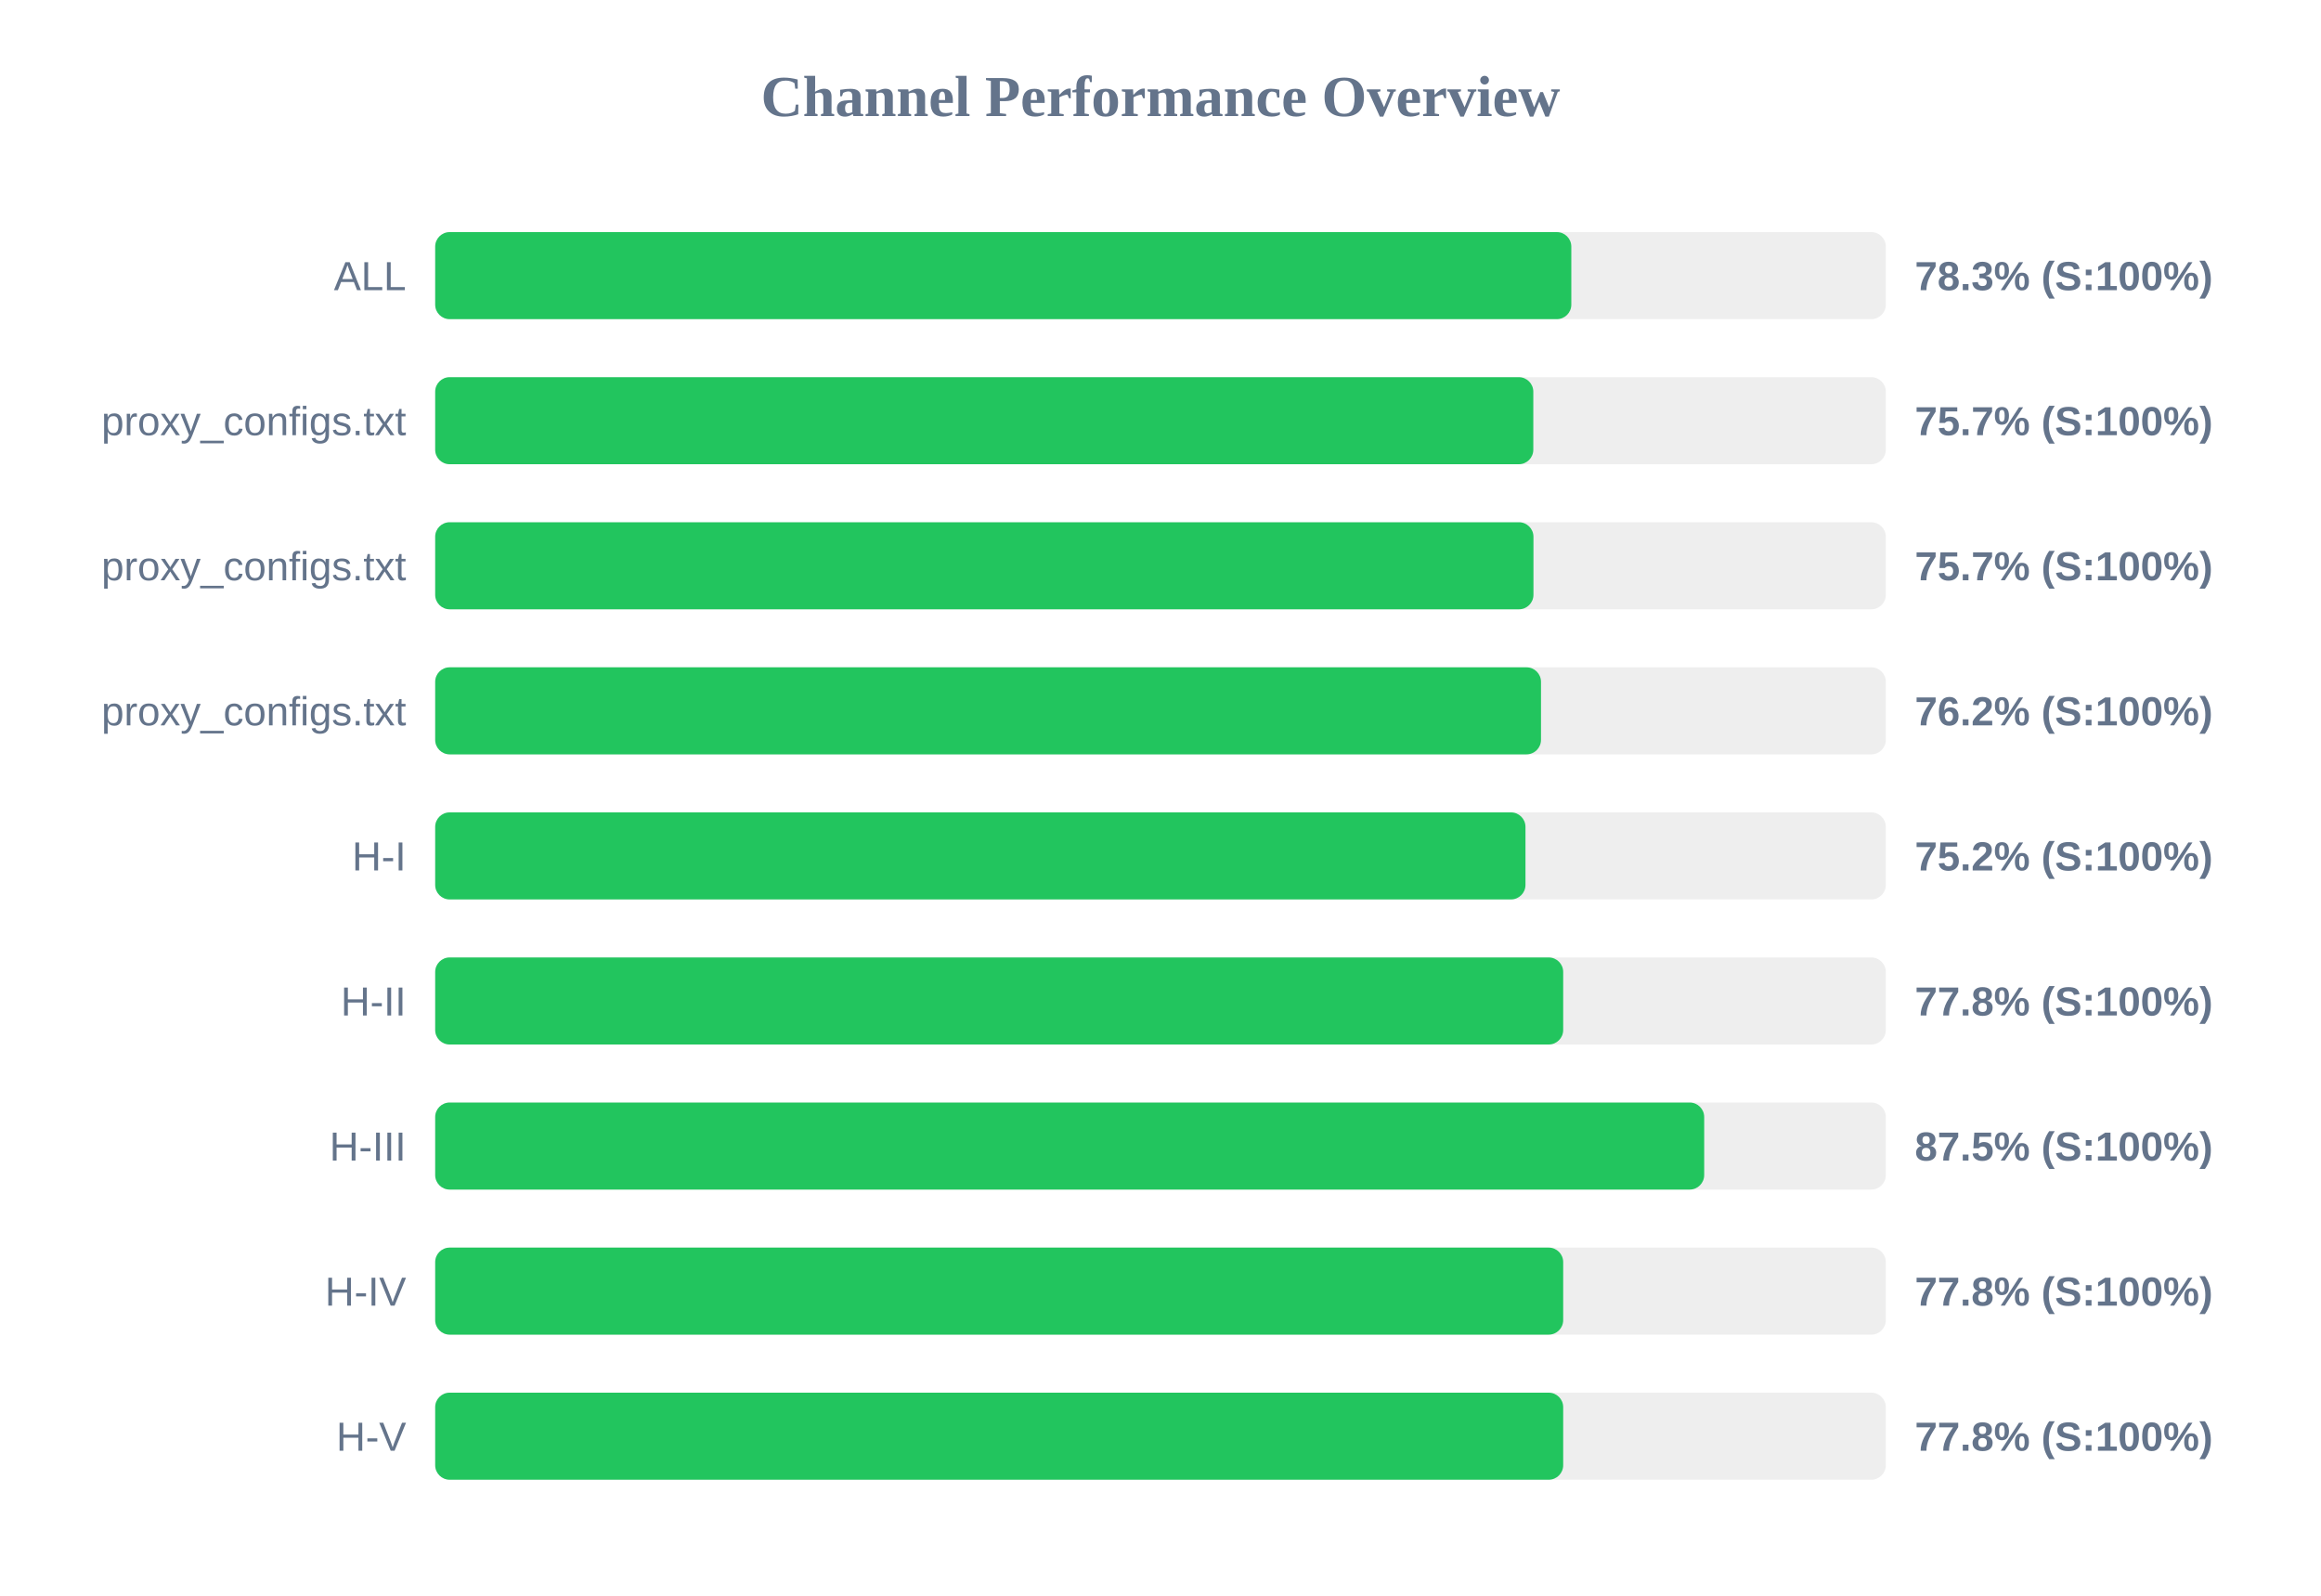
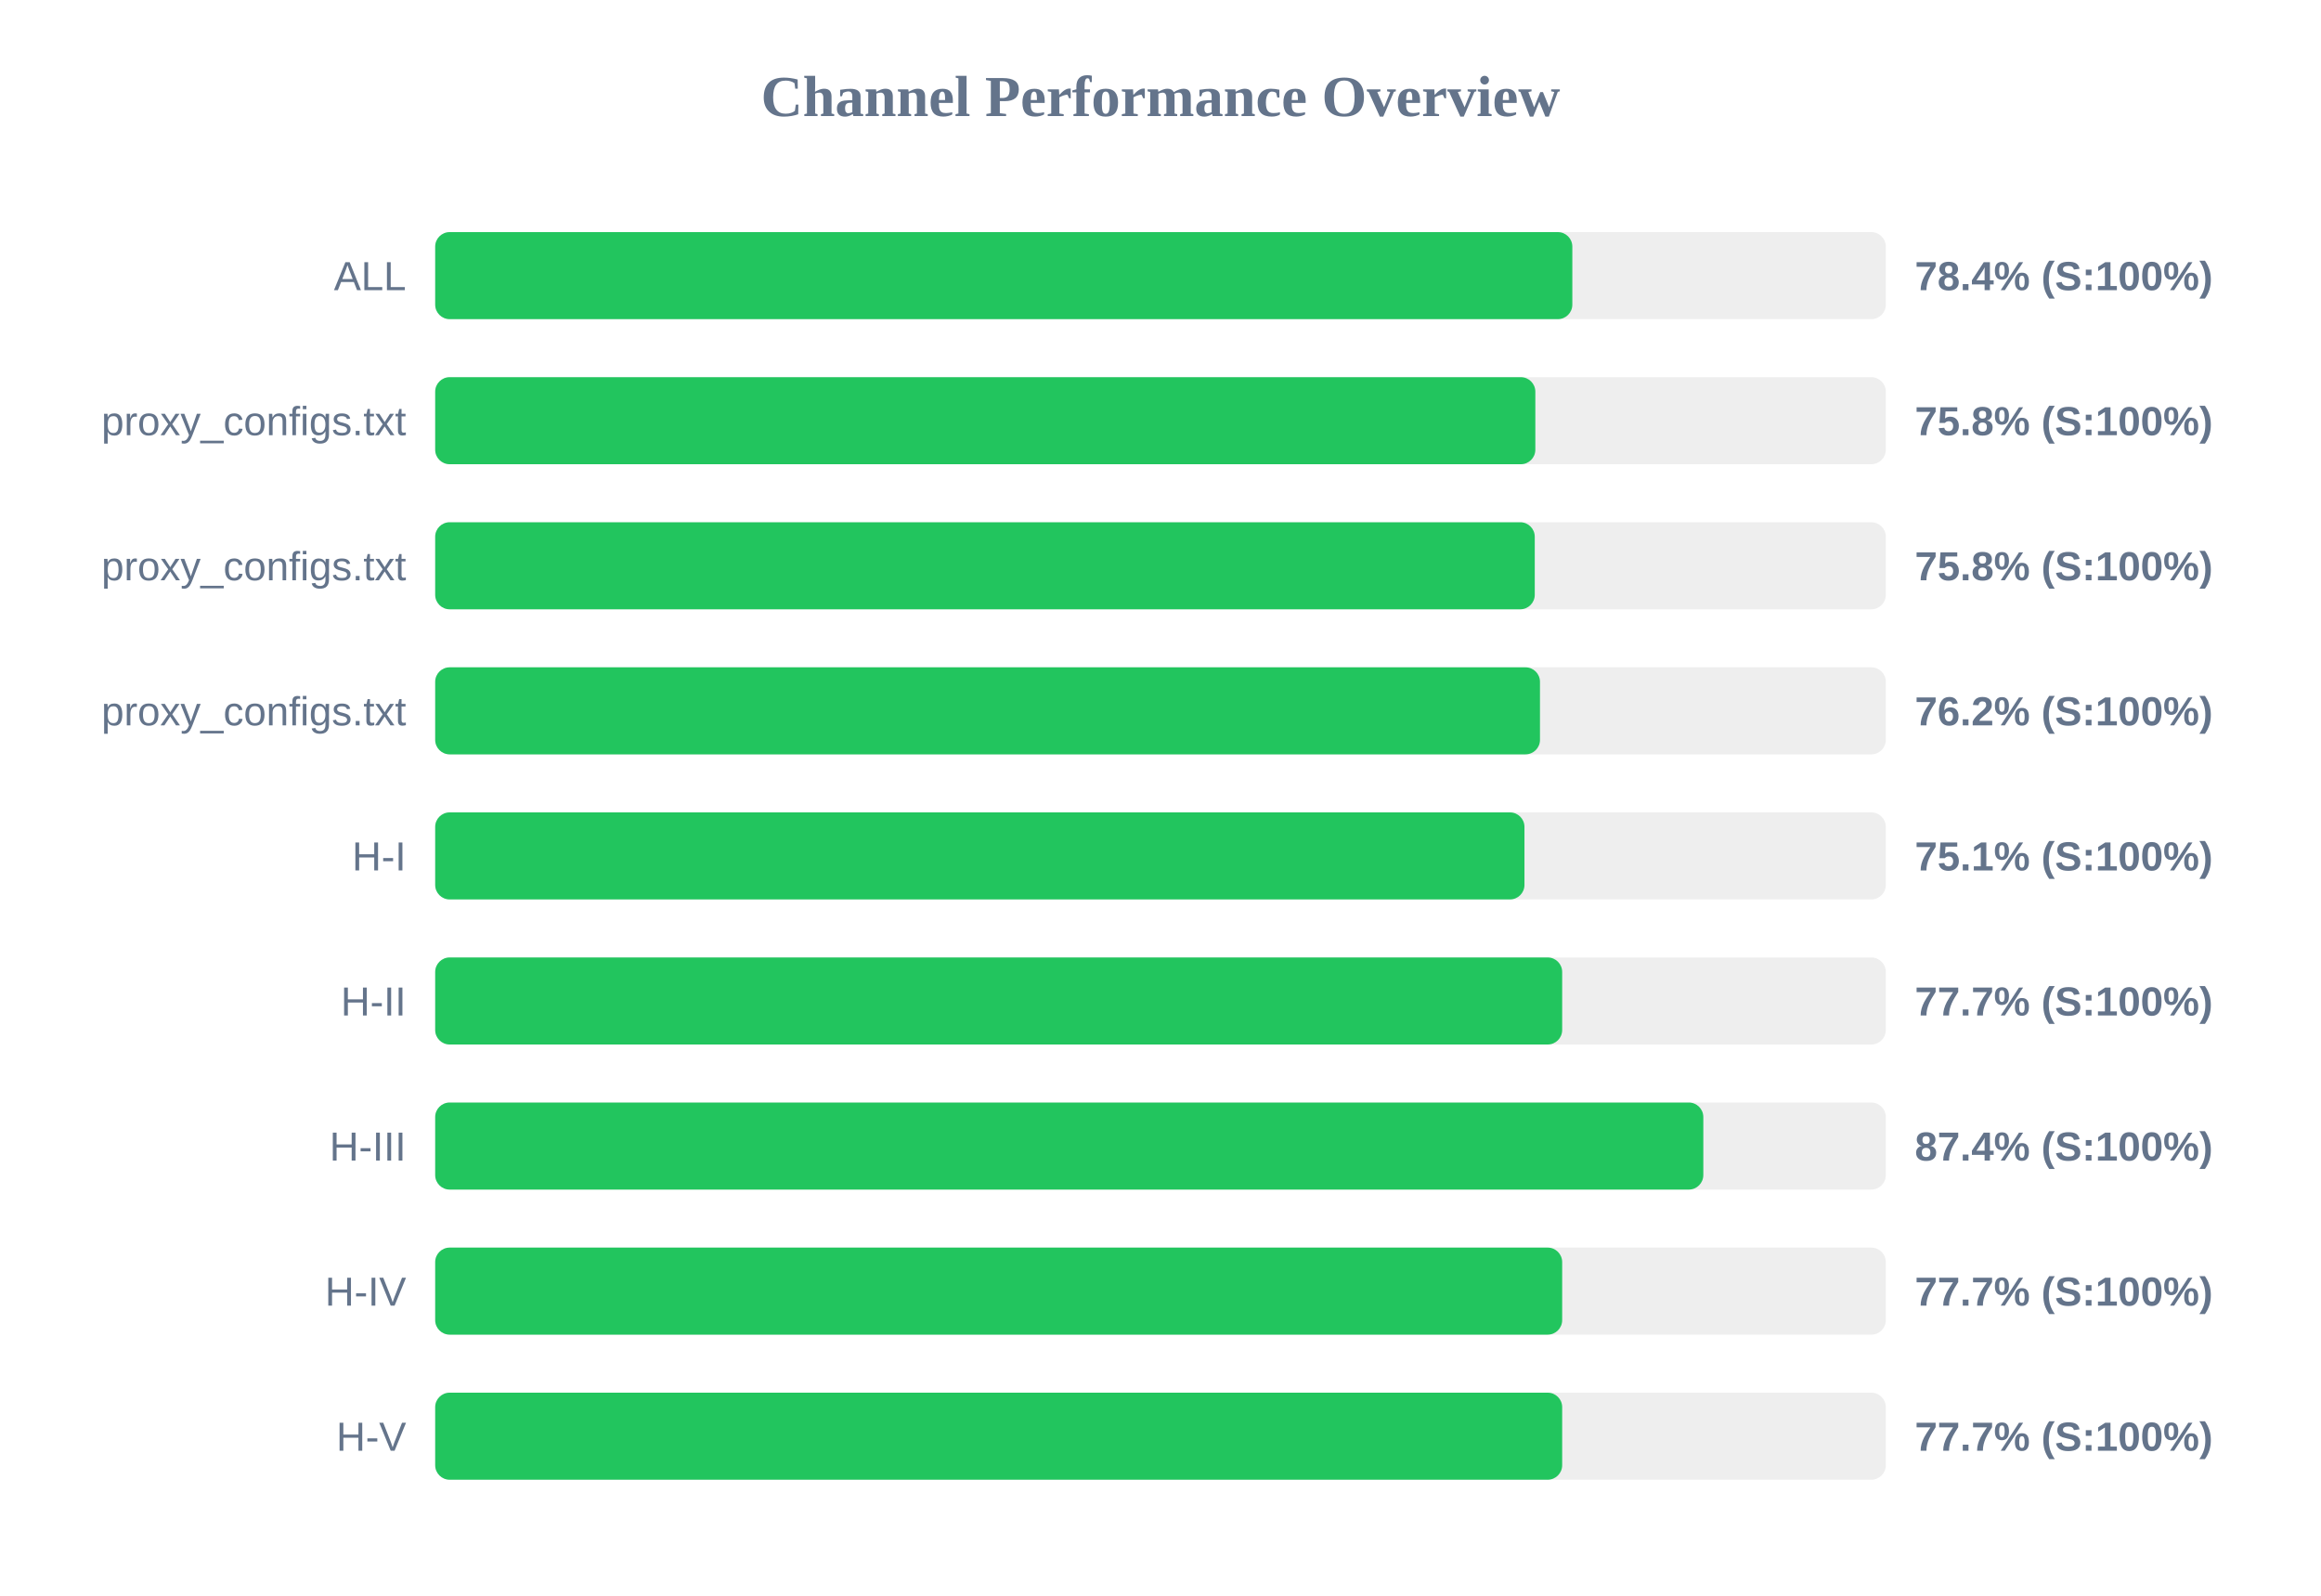
<svg xmlns="http://www.w3.org/2000/svg" width="800" height="550" version="1.1">
  <style>
        .row { font: 14px Arial; fill: #64748b; }
        .score { font: bold 14px Arial; fill: #64748b; }
    </style>
  <text x="400" y="40" text-anchor="middle" font-size="20px" font-weight="bold" fill="#64748b">Channel Performance Overview</text>
  <rect x="150" y="80" width="500" height="30" fill="#eee" rx="5" />
-   <rect x="150" y="80" width="391.6" height="30" fill="#22c55e" rx="5" />
+   <rect x="150" y="80" width="391.95" height="30" fill="#22c55e" rx="5" />
  <text x="140" y="100" text-anchor="end" class="row">ALL</text>
-   <text x="660" y="100" text-anchor="start" class="score">78.3% (S:100%)</text>
+   <text x="660" y="100" text-anchor="start" class="score">78.4% (S:100%)</text>
  <rect x="150" y="130" width="500" height="30" fill="#eee" rx="5" />
-   <rect x="150" y="130" width="378.5" height="30" fill="#22c55e" rx="5" />
+   <rect x="150" y="130" width="379.2" height="30" fill="#22c55e" rx="5" />
  <text x="140" y="150" text-anchor="end" class="row">proxy_configs.txt</text>
-   <text x="660" y="150" text-anchor="start" class="score">75.7% (S:100%)</text>
+   <text x="660" y="150" text-anchor="start" class="score">75.8% (S:100%)</text>
  <rect x="150" y="180" width="500" height="30" fill="#eee" rx="5" />
-   <rect x="150" y="180" width="378.55" height="30" fill="#22c55e" rx="5" />
+   <rect x="150" y="180" width="379.0" height="30" fill="#22c55e" rx="5" />
  <text x="140" y="200" text-anchor="end" class="row">proxy_configs.txt</text>
-   <text x="660" y="200" text-anchor="start" class="score">75.7% (S:100%)</text>
+   <text x="660" y="200" text-anchor="start" class="score">75.8% (S:100%)</text>
  <rect x="150" y="230" width="500" height="30" fill="#eee" rx="5" />
-   <rect x="150" y="230" width="381.15" height="30" fill="#22c55e" rx="5" />
+   <rect x="150" y="230" width="380.8" height="30" fill="#22c55e" rx="5" />
  <text x="140" y="250" text-anchor="end" class="row">proxy_configs.txt</text>
  <text x="660" y="250" text-anchor="start" class="score">76.2% (S:100%)</text>
  <rect x="150" y="280" width="500" height="30" fill="#eee" rx="5" />
-   <rect x="150" y="280" width="375.8" height="30" fill="#22c55e" rx="5" />
+   <rect x="150" y="280" width="375.45" height="30" fill="#22c55e" rx="5" />
  <text x="140" y="300" text-anchor="end" class="row">H-I</text>
-   <text x="660" y="300" text-anchor="start" class="score">75.2% (S:100%)</text>
+   <text x="660" y="300" text-anchor="start" class="score">75.1% (S:100%)</text>
  <rect x="150" y="330" width="500" height="30" fill="#eee" rx="5" />
-   <rect x="150" y="330" width="388.8" height="30" fill="#22c55e" rx="5" />
+   <rect x="150" y="330" width="388.45" height="30" fill="#22c55e" rx="5" />
  <text x="140" y="350" text-anchor="end" class="row">H-II</text>
-   <text x="660" y="350" text-anchor="start" class="score">77.8% (S:100%)</text>
+   <text x="660" y="350" text-anchor="start" class="score">77.7% (S:100%)</text>
  <rect x="150" y="380" width="500" height="30" fill="#eee" rx="5" />
-   <rect x="150" y="380" width="437.4" height="30" fill="#22c55e" rx="5" />
+   <rect x="150" y="380" width="437.1" height="30" fill="#22c55e" rx="5" />
  <text x="140" y="400" text-anchor="end" class="row">H-III</text>
-   <text x="660" y="400" text-anchor="start" class="score">87.5% (S:100%)</text>
+   <text x="660" y="400" text-anchor="start" class="score">87.4% (S:100%)</text>
  <rect x="150" y="430" width="500" height="30" fill="#eee" rx="5" />
-   <rect x="150" y="430" width="388.8" height="30" fill="#22c55e" rx="5" />
+   <rect x="150" y="430" width="388.45" height="30" fill="#22c55e" rx="5" />
  <text x="140" y="450" text-anchor="end" class="row">H-IV</text>
-   <text x="660" y="450" text-anchor="start" class="score">77.8% (S:100%)</text>
+   <text x="660" y="450" text-anchor="start" class="score">77.7% (S:100%)</text>
  <rect x="150" y="480" width="500" height="30" fill="#eee" rx="5" />
-   <rect x="150" y="480" width="388.8" height="30" fill="#22c55e" rx="5" />
+   <rect x="150" y="480" width="388.45" height="30" fill="#22c55e" rx="5" />
  <text x="140" y="500" text-anchor="end" class="row">H-V</text>
-   <text x="660" y="500" text-anchor="start" class="score">77.8% (S:100%)</text>
+   <text x="660" y="500" text-anchor="start" class="score">77.7% (S:100%)</text>
</svg>
